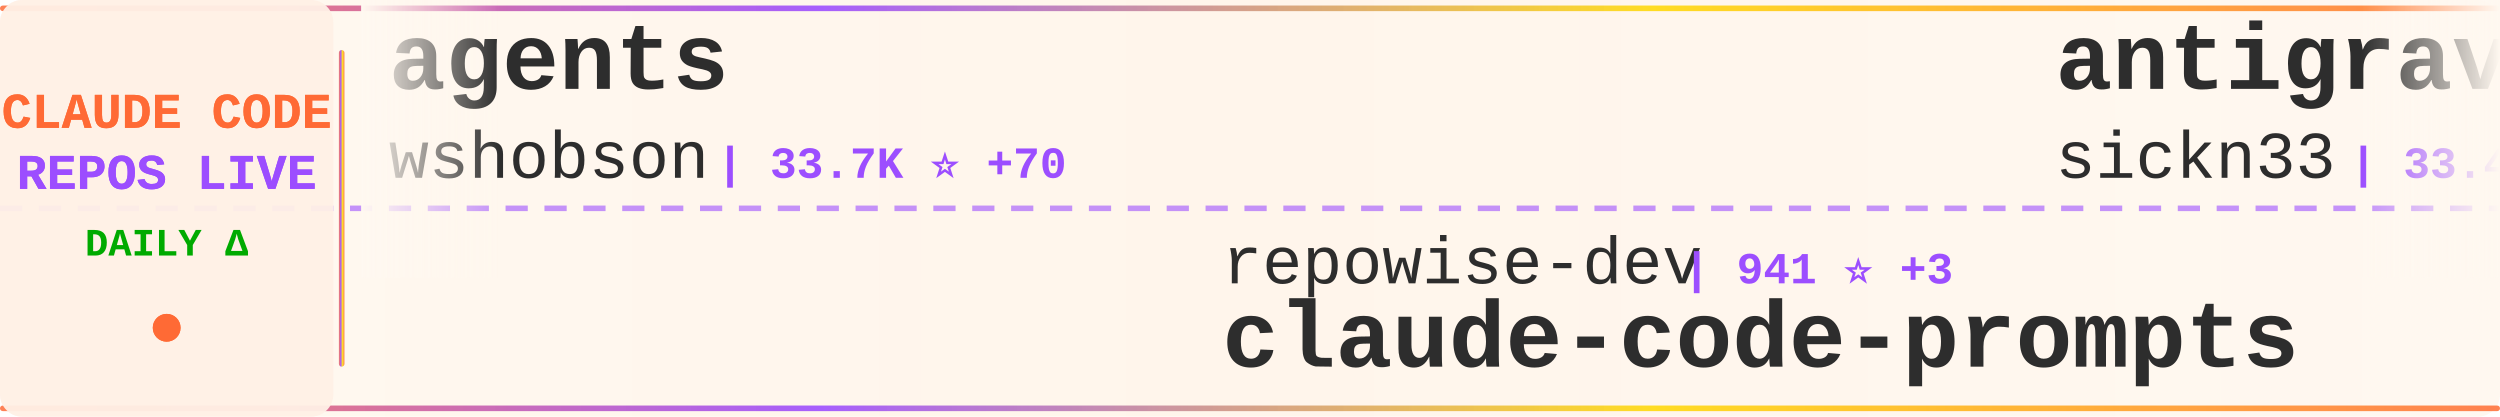
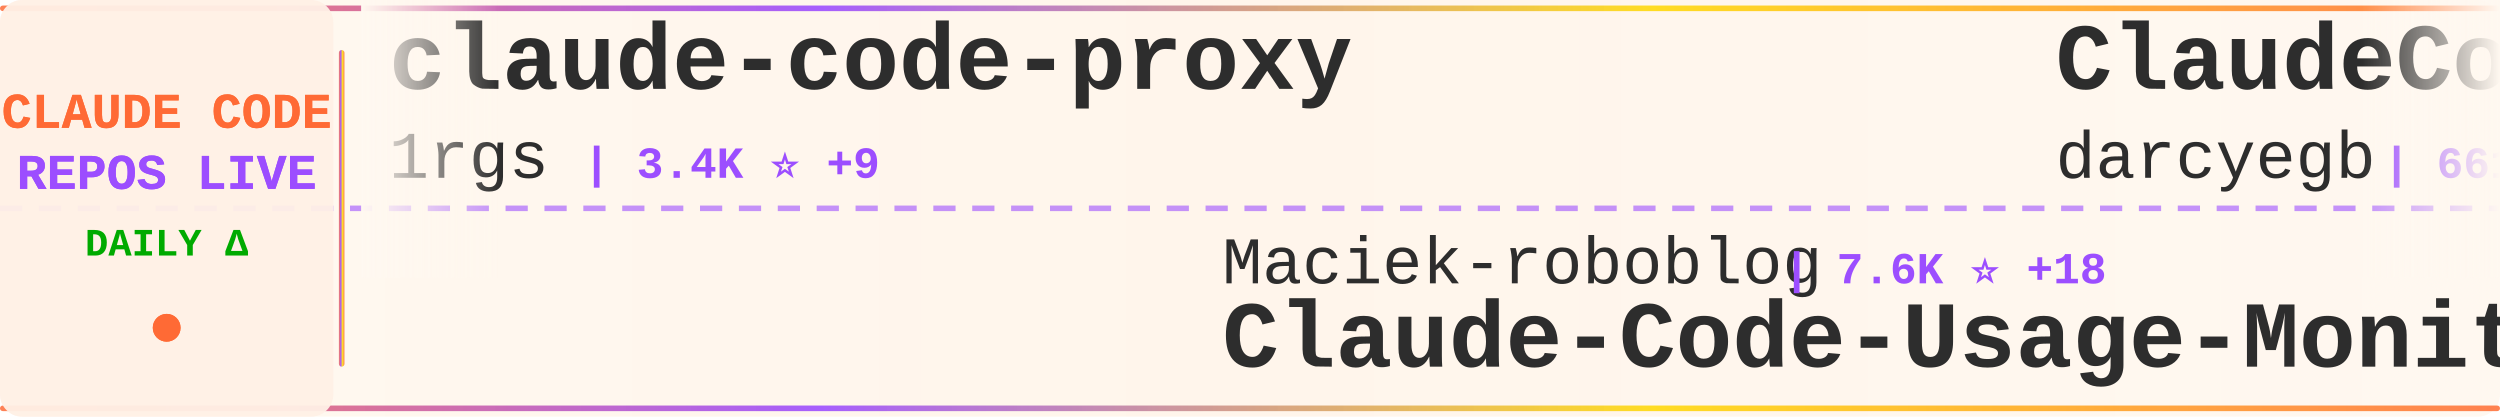
<svg xmlns="http://www.w3.org/2000/svg" width="900" height="150">
  <defs>
    <linearGradient id="tickerBg" x1="0%" y1="0%" x2="100%" y2="0%">
      <stop offset="0%" style="stop-color:#fff8f0;stop-opacity:0.98" />
      <stop offset="50%" style="stop-color:#fff5eb;stop-opacity:1" />
      <stop offset="100%" style="stop-color:#fff8f0;stop-opacity:0.98" />
    </linearGradient>
    <linearGradient id="borderGrad" x1="0%" y1="0%" x2="100%" y2="0%">
      <stop offset="0%" style="stop-color:#FF6B35;stop-opacity:0.85">
        <animate attributeName="stop-opacity" values="0.85;1;0.85" dur="2s" repeatCount="indefinite" />
      </stop>
      <stop offset="33%" style="stop-color:#9C4EFF;stop-opacity:0.9">
        <animate attributeName="stop-opacity" values="0.9;1;0.9" dur="2.2s" repeatCount="indefinite" />
      </stop>
      <stop offset="66%" style="stop-color:#FFD700;stop-opacity:0.85">
        <animate attributeName="stop-opacity" values="0.85;1;0.85" dur="1.8s" repeatCount="indefinite" />
      </stop>
      <stop offset="100%" style="stop-color:#FF6B35;stop-opacity:0.85">
        <animate attributeName="stop-opacity" values="0.85;1;0.85" dur="2s" repeatCount="indefinite" />
      </stop>
    </linearGradient>
    <filter id="textGlow">
      <feGaussianBlur stdDeviation="0.15" result="coloredBlur" />
      <feMerge>
        <feMergeNode in="coloredBlur" />
        <feMergeNode in="SourceGraphic" />
      </feMerge>
    </filter>
    <filter id="metricGlow">
      <feGaussianBlur stdDeviation="0.2" result="coloredBlur" />
      <feMerge>
        <feMergeNode in="coloredBlur" />
        <feMergeNode in="SourceGraphic" />
      </feMerge>
    </filter>
    <linearGradient id="leftFade" x1="0%" y1="0%" x2="100%" y2="0%">
      <stop offset="0%" style="stop-color:#fff8f0;stop-opacity:1" />
      <stop offset="100%" style="stop-color:#fff8f0;stop-opacity:0" />
    </linearGradient>
    <linearGradient id="rightFade" x1="0%" y1="0%" x2="100%" y2="0%">
      <stop offset="0%" style="stop-color:#fff8f0;stop-opacity:0" />
      <stop offset="100%" style="stop-color:#fff8f0;stop-opacity:1" />
    </linearGradient>
  </defs>
  <rect width="900" height="150" fill="url(#tickerBg)" rx="8" />
  <rect x="0" y="2" width="900" height="2" fill="url(#borderGrad)" rx="1" />
  <rect x="0" y="146" width="900" height="2" fill="url(#borderGrad)" rx="1" />
  <line x1="0" y1="75" x2="900" y2="75" stroke="#9C4EFF" stroke-width="2" stroke-dasharray="8 6" opacity="0.6" />
  <rect x="0" y="0" width="120" height="150" fill="#fff0e6" opacity="0.95" rx="8" />
  <text x="60" y="46" font-family="'Courier New', monospace" font-size="18" font-weight="bold" fill="#FF6B35" text-anchor="middle" filter="url(#textGlow)">
    CLAUDE CODE
  </text>
  <text x="60" y="68" font-family="'Courier New', monospace" font-size="18" font-weight="bold" fill="#9C4EFF" text-anchor="middle" filter="url(#textGlow)">
    REPOS LIVE
  </text>
  <text x="60" y="92" font-family="'Courier New', monospace" font-size="14" font-weight="bold" fill="#00aa00" text-anchor="middle">
    DAILY Δ
  </text>
  <circle cx="60" cy="118" r="5" fill="#FF6B35" filter="url(#metricGlow)">
    <animate attributeName="r" values="4;6;4" dur="1.5s" repeatCount="indefinite" />
    <animate attributeName="opacity" values="0.6;1;0.6" dur="1.5s" repeatCount="indefinite" />
  </circle>
  <rect x="122" y="18" width="2" height="114" fill="url(#borderGrad)" rx="1" />
  <clipPath id="tickerClip">
    <rect x="130" y="0" width="770" height="150" />
  </clipPath>
  <g clip-path="url(#tickerClip)">
    <g id="tickerItems">
      <animateTransform attributeName="transform" attributeType="XML" type="translate" from="0 0" to="-3000 0" dur="54s" repeatCount="indefinite" />
      <g transform="translate(0, 0)">
-         <text x="140" y="32" font-family="'Courier New', monospace" font-size="34" font-weight="bold" fill="#2d2d2d">agents</text>
-         <text x="140" y="64" font-family="'Courier New', monospace" font-size="24" font-weight="normal" fill="#2d2d2d" opacity="1.0">wshobson</text>
-         <text x="258" y="64" font-family="'Courier New', monospace" font-size="16" font-weight="bold" fill="#9C4EFF"> | 33.7K ⭐ +70</text>
+         <text x="140" y="32" font-family="'Courier New', monospace" font-size="34" font-weight="bold" fill="#2d2d2d">claude-code-proxy</text>
+         <text x="140" y="64" font-family="'Courier New', monospace" font-size="24" font-weight="normal" fill="#2d2d2d" opacity="1.0">1rgs</text>
+         <text x="210" y="64" font-family="'Courier New', monospace" font-size="16" font-weight="bold" fill="#9C4EFF"> | 3.4K ⭐ +9</text>
      </g>
      <g transform="translate(300, 0)">
-         <text x="140" y="102" font-family="'Courier New', monospace" font-size="24" font-weight="normal" fill="#2d2d2d" opacity="1.0">repowise-dev</text>
-         <text x="306" y="102" font-family="'Courier New', monospace" font-size="16" font-weight="bold" fill="#9C4EFF"> | 941 ⭐ +3</text>
-         <text x="140" y="132" font-family="'Courier New', monospace" font-size="34" font-weight="bold" fill="#2d2d2d">claude-code-prompts</text>
+         <text x="140" y="102" font-family="'Courier New', monospace" font-size="24" font-weight="normal" fill="#2d2d2d" opacity="1.0">Maciek-roboblog</text>
+         <text x="342" y="102" font-family="'Courier New', monospace" font-size="16" font-weight="bold" fill="#9C4EFF"> | 7.6K ⭐ +18</text>
+         <text x="140" y="132" font-family="'Courier New', monospace" font-size="34" font-weight="bold" fill="#2d2d2d">Claude-Code-Usage-Monito...</text>
      </g>
      <g transform="translate(600, 0)">
-         <text x="140" y="32" font-family="'Courier New', monospace" font-size="34" font-weight="bold" fill="#2d2d2d">antigravity-awesome-skil...</text>
-         <text x="140" y="64" font-family="'Courier New', monospace" font-size="24" font-weight="normal" fill="#2d2d2d" opacity="1.0">sickn33</text>
-         <text x="246" y="64" font-family="'Courier New', monospace" font-size="16" font-weight="bold" fill="#9C4EFF"> | 33.4K ⭐ +257</text>
+         <text x="140" y="32" font-family="'Courier New', monospace" font-size="34" font-weight="bold" fill="#2d2d2d">ClaudeCodeAgents</text>
+         <text x="140" y="64" font-family="'Courier New', monospace" font-size="24" font-weight="normal" fill="#2d2d2d" opacity="1.0">darcyegb</text>
+         <text x="258" y="64" font-family="'Courier New', monospace" font-size="16" font-weight="bold" fill="#9C4EFF"> | 661 ⭐</text>
      </g>
      <g transform="translate(900, 0)">
-         <text x="140" y="102" font-family="'Courier New', monospace" font-size="24" font-weight="normal" fill="#2d2d2d" opacity="1.0">qwibitai</text>
-         <text x="258" y="102" font-family="'Courier New', monospace" font-size="16" font-weight="bold" fill="#9C4EFF"> | 27.4K ⭐ +68</text>
-         <text x="140" y="132" font-family="'Courier New', monospace" font-size="34" font-weight="bold" fill="#2d2d2d">nanoclaw</text>
+         <text x="140" y="102" font-family="'Courier New', monospace" font-size="24" font-weight="normal" fill="#2d2d2d" opacity="1.0">alejandrobalderas</text>
+         <text x="366" y="102" font-family="'Courier New', monospace" font-size="16" font-weight="bold" fill="#9C4EFF"> | 1.6K ⭐ +58</text>
+         <text x="140" y="132" font-family="'Courier New', monospace" font-size="34" font-weight="bold" fill="#2d2d2d">claude-code-from-source</text>
      </g>
      <g transform="translate(1200, 0)">
-         <text x="140" y="32" font-family="'Courier New', monospace" font-size="34" font-weight="bold" fill="#2d2d2d">claude-code-guide</text>
-         <text x="140" y="64" font-family="'Courier New', monospace" font-size="24" font-weight="normal" fill="#2d2d2d" opacity="1.0">zebbern</text>
-         <text x="246" y="64" font-family="'Courier New', monospace" font-size="16" font-weight="bold" fill="#9C4EFF"> | 3.9K ⭐ +8</text>
+         <text x="140" y="32" font-family="'Courier New', monospace" font-size="34" font-weight="bold" fill="#2d2d2d">claude-code-analysis</text>
+         <text x="140" y="64" font-family="'Courier New', monospace" font-size="24" font-weight="normal" fill="#2d2d2d" opacity="1.0">liuup</text>
+         <text x="222" y="64" font-family="'Courier New', monospace" font-size="16" font-weight="bold" fill="#9C4EFF"> | 1.7K ⭐ +51</text>
      </g>
      <g transform="translate(1500, 0)">
-         <text x="140" y="102" font-family="'Courier New', monospace" font-size="24" font-weight="normal" fill="#2d2d2d" opacity="1.0">Pimzino</text>
-         <text x="246" y="102" font-family="'Courier New', monospace" font-size="16" font-weight="bold" fill="#9C4EFF"> | 3.7K ⭐ +5</text>
-         <text x="140" y="132" font-family="'Courier New', monospace" font-size="34" font-weight="bold" fill="#2d2d2d">claude-code-spec-workflo...</text>
+         <text x="140" y="102" font-family="'Courier New', monospace" font-size="24" font-weight="normal" fill="#2d2d2d" opacity="1.0">zstmfhy</text>
+         <text x="246" y="102" font-family="'Courier New', monospace" font-size="16" font-weight="bold" fill="#9C4EFF"> | 192 ⭐</text>
+         <text x="140" y="132" font-family="'Courier New', monospace" font-size="34" font-weight="bold" fill="#2d2d2d">Claude-code</text>
      </g>
      <g transform="translate(1800, 0)">
+         <text x="140" y="32" font-family="'Courier New', monospace" font-size="34" font-weight="bold" fill="#2d2d2d">Claude-Code-x-OpenClaw-G...</text>
+         <text x="140" y="64" font-family="'Courier New', monospace" font-size="24" font-weight="normal" fill="#2d2d2d" opacity="1.0">KimYx0207</text>
+         <text x="270" y="64" font-family="'Courier New', monospace" font-size="16" font-weight="bold" fill="#9C4EFF"> | 3.3K ⭐ +33</text>
+       </g>
+       <g transform="translate(2100, 0)">
+         <text x="140" y="102" font-family="'Courier New', monospace" font-size="24" font-weight="normal" fill="#2d2d2d" opacity="1.0">andrew-kramer-inno</text>
+         <text x="378" y="102" font-family="'Courier New', monospace" font-size="16" font-weight="bold" fill="#9C4EFF"> | 570 ⭐ +2</text>
+         <text x="140" y="132" font-family="'Courier New', monospace" font-size="34" font-weight="bold" fill="#2d2d2d">claude-code-source-build</text>
+       </g>
+       <g transform="translate(2400, 0)">
        <text x="140" y="32" font-family="'Courier New', monospace" font-size="34" font-weight="bold" fill="#2d2d2d">free-claude-code</text>
        <text x="140" y="64" font-family="'Courier New', monospace" font-size="24" font-weight="normal" fill="#2d2d2d" opacity="1.0">Alishahryar1</text>
-         <text x="306" y="64" font-family="'Courier New', monospace" font-size="16" font-weight="bold" fill="#9C4EFF"> | 1.9K ⭐ +26</text>
-       </g>
-       <g transform="translate(2100, 0)">
-         <text x="140" y="102" font-family="'Courier New', monospace" font-size="24" font-weight="normal" fill="#2d2d2d" opacity="1.0">darcyegb</text>
-         <text x="258" y="102" font-family="'Courier New', monospace" font-size="16" font-weight="bold" fill="#9C4EFF"> | 661 ⭐</text>
-         <text x="140" y="132" font-family="'Courier New', monospace" font-size="34" font-weight="bold" fill="#2d2d2d">ClaudeCodeAgents</text>
-       </g>
-       <g transform="translate(2400, 0)">
-         <text x="140" y="32" font-family="'Courier New', monospace" font-size="34" font-weight="bold" fill="#2d2d2d">claude-code-cli</text>
-         <text x="140" y="64" font-family="'Courier New', monospace" font-size="24" font-weight="normal" fill="#2d2d2d" opacity="1.0">huangserva</text>
-         <text x="282" y="64" font-family="'Courier New', monospace" font-size="16" font-weight="bold" fill="#9C4EFF"> | 552 ⭐</text>
+         <text x="306" y="64" font-family="'Courier New', monospace" font-size="16" font-weight="bold" fill="#9C4EFF"> | 1.9K ⭐ +31</text>
      </g>
      <g transform="translate(2700, 0)">
-         <text x="140" y="102" font-family="'Courier New', monospace" font-size="24" font-weight="normal" fill="#2d2d2d" opacity="1.0">musistudio</text>
-         <text x="282" y="102" font-family="'Courier New', monospace" font-size="16" font-weight="bold" fill="#9C4EFF"> | 32.4K ⭐ +79</text>
-         <text x="140" y="132" font-family="'Courier New', monospace" font-size="34" font-weight="bold" fill="#2d2d2d">claude-code-router</text>
+         <text x="140" y="102" font-family="'Courier New', monospace" font-size="24" font-weight="normal" fill="#2d2d2d" opacity="1.0">ykdojo</text>
+         <text x="234" y="102" font-family="'Courier New', monospace" font-size="16" font-weight="bold" fill="#9C4EFF"> | 7.7K ⭐ +23</text>
+         <text x="140" y="132" font-family="'Courier New', monospace" font-size="34" font-weight="bold" fill="#2d2d2d">claude-code-tips</text>
      </g>
      <g transform="translate(3000, 0)">
-         <text x="140" y="32" font-family="'Courier New', monospace" font-size="34" font-weight="bold" fill="#2d2d2d">agents</text>
-         <text x="140" y="64" font-family="'Courier New', monospace" font-size="24" font-weight="normal" fill="#2d2d2d" opacity="1.0">wshobson</text>
-         <text x="258" y="64" font-family="'Courier New', monospace" font-size="16" font-weight="bold" fill="#9C4EFF"> | 33.7K ⭐ +70</text>
+         <text x="140" y="32" font-family="'Courier New', monospace" font-size="34" font-weight="bold" fill="#2d2d2d">claude-code-proxy</text>
+         <text x="140" y="64" font-family="'Courier New', monospace" font-size="24" font-weight="normal" fill="#2d2d2d" opacity="1.0">1rgs</text>
+         <text x="210" y="64" font-family="'Courier New', monospace" font-size="16" font-weight="bold" fill="#9C4EFF"> | 3.4K ⭐ +9</text>
      </g>
      <g transform="translate(3300, 0)">
-         <text x="140" y="102" font-family="'Courier New', monospace" font-size="24" font-weight="normal" fill="#2d2d2d" opacity="1.0">repowise-dev</text>
-         <text x="306" y="102" font-family="'Courier New', monospace" font-size="16" font-weight="bold" fill="#9C4EFF"> | 941 ⭐ +3</text>
-         <text x="140" y="132" font-family="'Courier New', monospace" font-size="34" font-weight="bold" fill="#2d2d2d">claude-code-prompts</text>
+         <text x="140" y="102" font-family="'Courier New', monospace" font-size="24" font-weight="normal" fill="#2d2d2d" opacity="1.0">Maciek-roboblog</text>
+         <text x="342" y="102" font-family="'Courier New', monospace" font-size="16" font-weight="bold" fill="#9C4EFF"> | 7.6K ⭐ +18</text>
+         <text x="140" y="132" font-family="'Courier New', monospace" font-size="34" font-weight="bold" fill="#2d2d2d">Claude-Code-Usage-Monito...</text>
      </g>
      <g transform="translate(3600, 0)">
-         <text x="140" y="32" font-family="'Courier New', monospace" font-size="34" font-weight="bold" fill="#2d2d2d">antigravity-awesome-skil...</text>
-         <text x="140" y="64" font-family="'Courier New', monospace" font-size="24" font-weight="normal" fill="#2d2d2d" opacity="1.0">sickn33</text>
-         <text x="246" y="64" font-family="'Courier New', monospace" font-size="16" font-weight="bold" fill="#9C4EFF"> | 33.4K ⭐ +257</text>
+         <text x="140" y="32" font-family="'Courier New', monospace" font-size="34" font-weight="bold" fill="#2d2d2d">ClaudeCodeAgents</text>
+         <text x="140" y="64" font-family="'Courier New', monospace" font-size="24" font-weight="normal" fill="#2d2d2d" opacity="1.0">darcyegb</text>
+         <text x="258" y="64" font-family="'Courier New', monospace" font-size="16" font-weight="bold" fill="#9C4EFF"> | 661 ⭐</text>
      </g>
      <g transform="translate(3900, 0)">
-         <text x="140" y="102" font-family="'Courier New', monospace" font-size="24" font-weight="normal" fill="#2d2d2d" opacity="1.0">qwibitai</text>
-         <text x="258" y="102" font-family="'Courier New', monospace" font-size="16" font-weight="bold" fill="#9C4EFF"> | 27.4K ⭐ +68</text>
-         <text x="140" y="132" font-family="'Courier New', monospace" font-size="34" font-weight="bold" fill="#2d2d2d">nanoclaw</text>
+         <text x="140" y="102" font-family="'Courier New', monospace" font-size="24" font-weight="normal" fill="#2d2d2d" opacity="1.0">alejandrobalderas</text>
+         <text x="366" y="102" font-family="'Courier New', monospace" font-size="16" font-weight="bold" fill="#9C4EFF"> | 1.6K ⭐ +58</text>
+         <text x="140" y="132" font-family="'Courier New', monospace" font-size="34" font-weight="bold" fill="#2d2d2d">claude-code-from-source</text>
      </g>
    </g>
  </g>
  <rect x="130" y="0" width="50" height="100" fill="url(#leftFade)" />
  <rect x="850" y="0" width="50" height="100" fill="url(#rightFade)" />
</svg>
